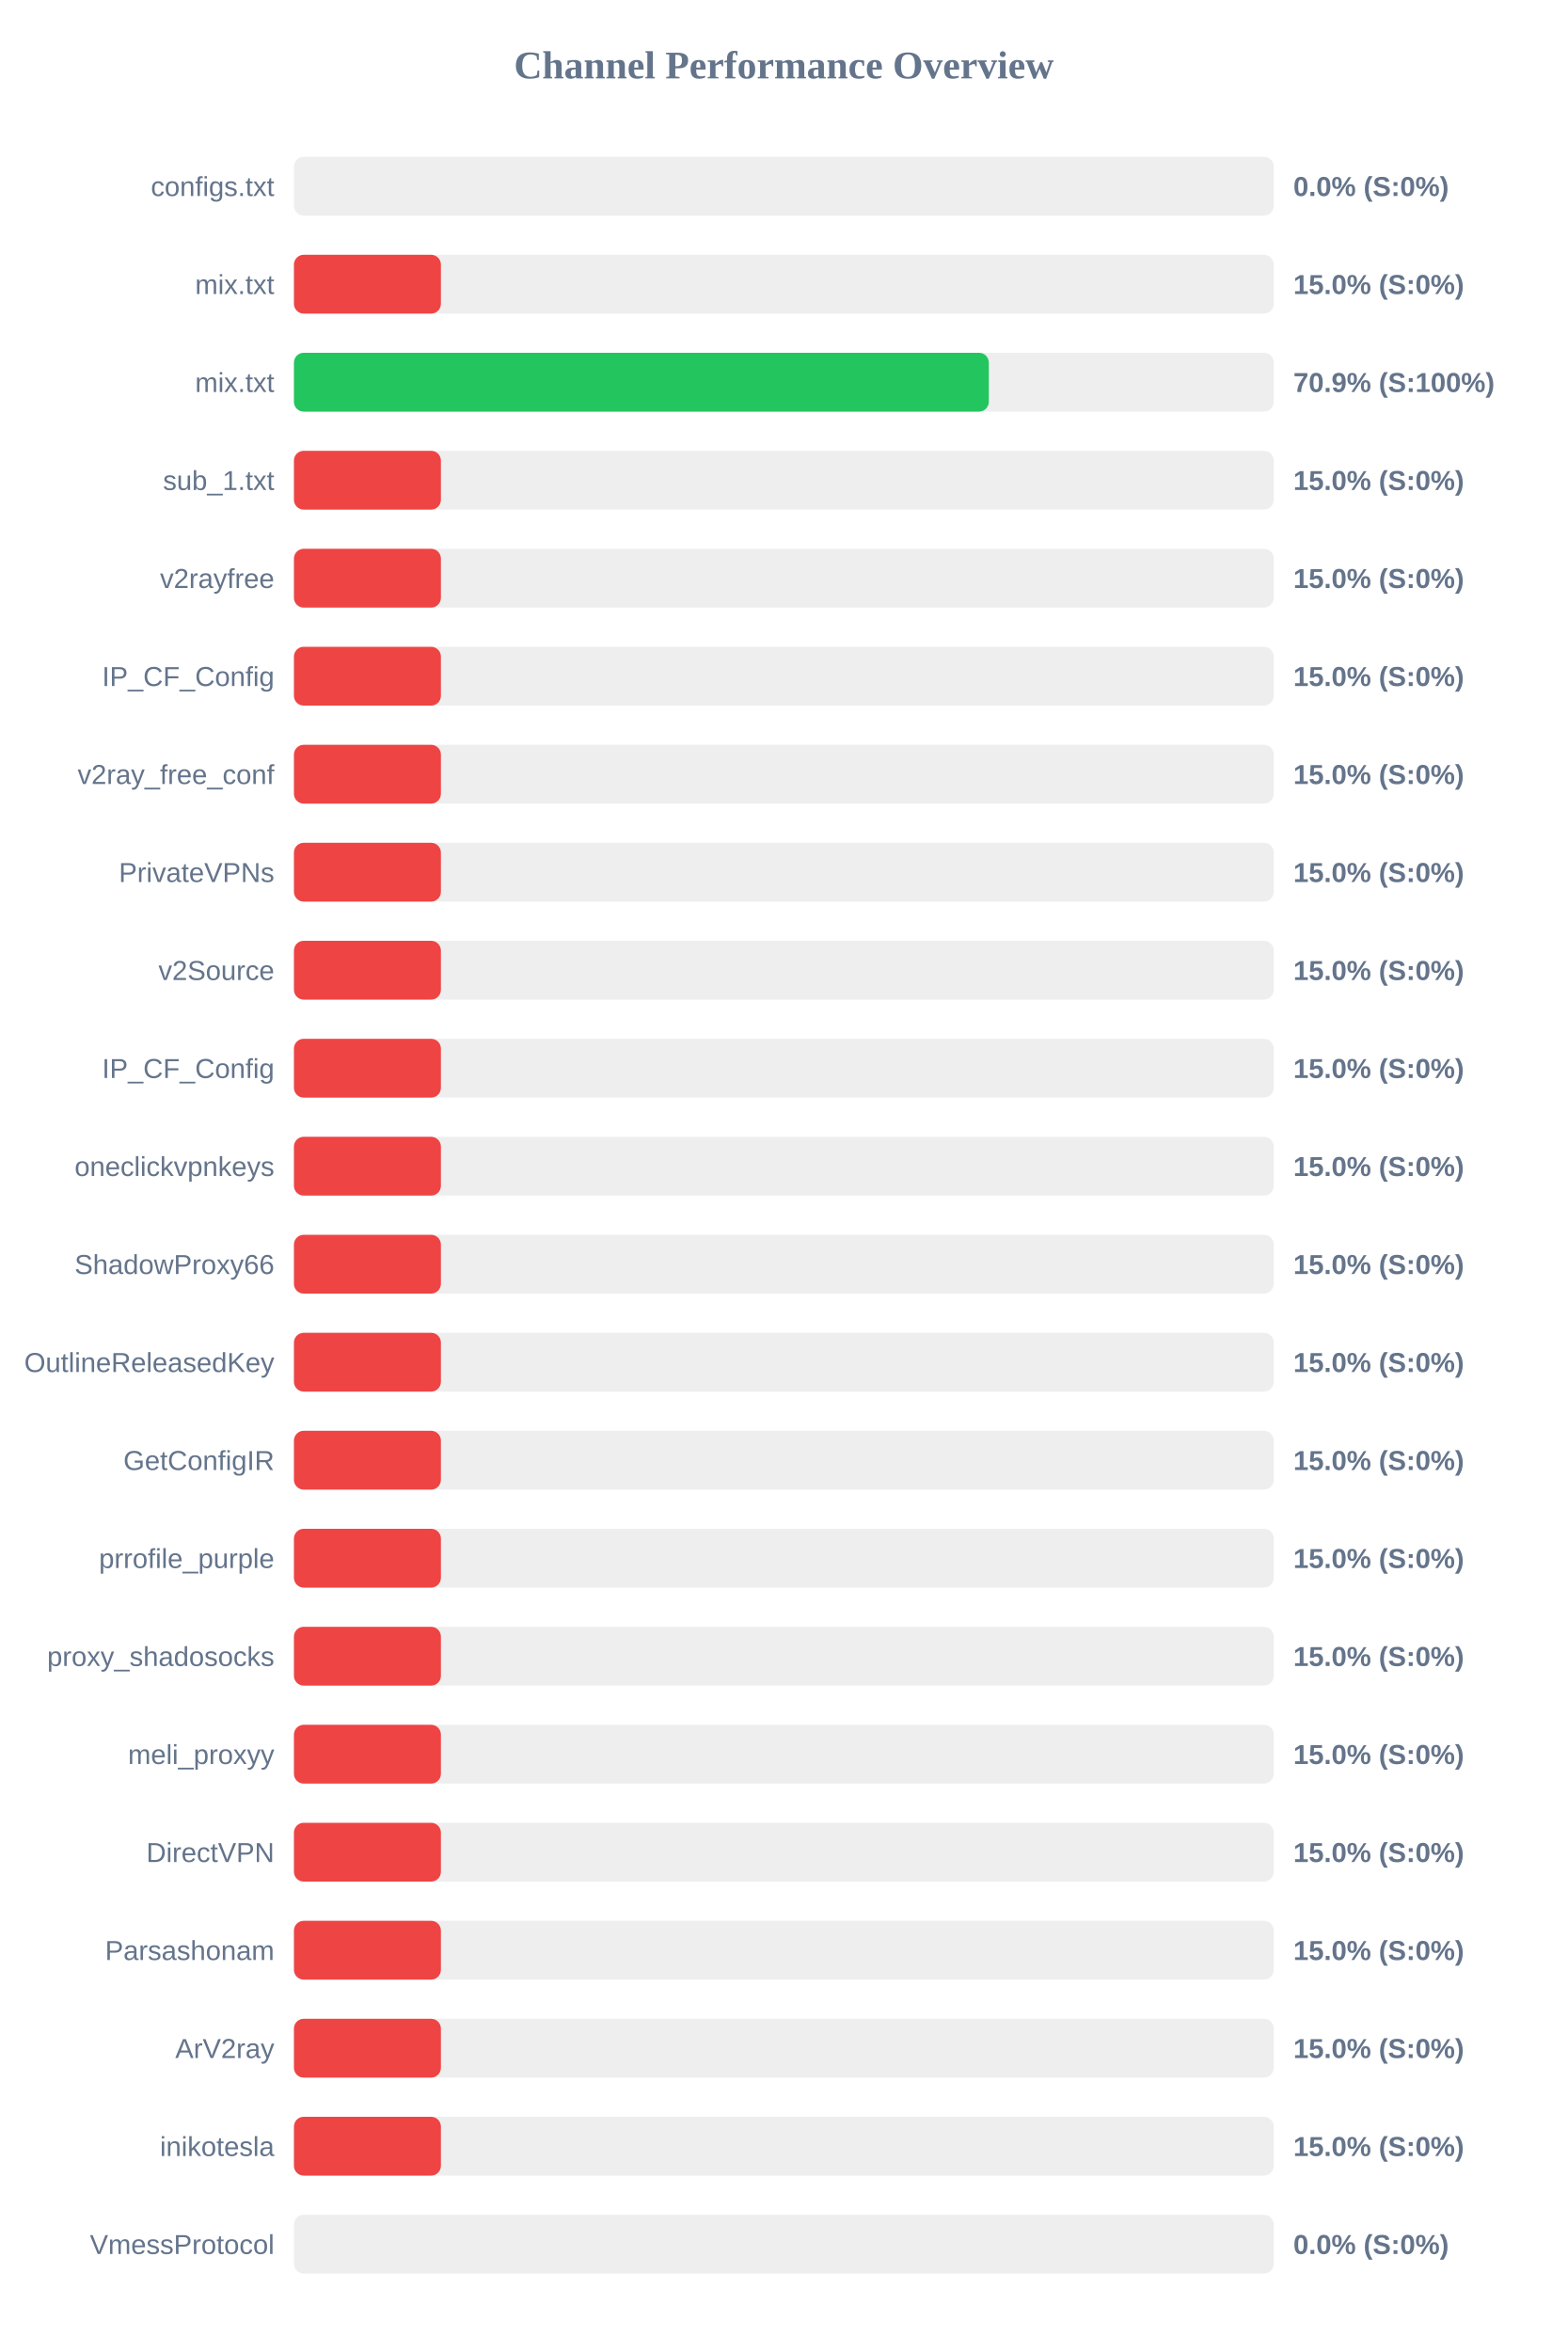
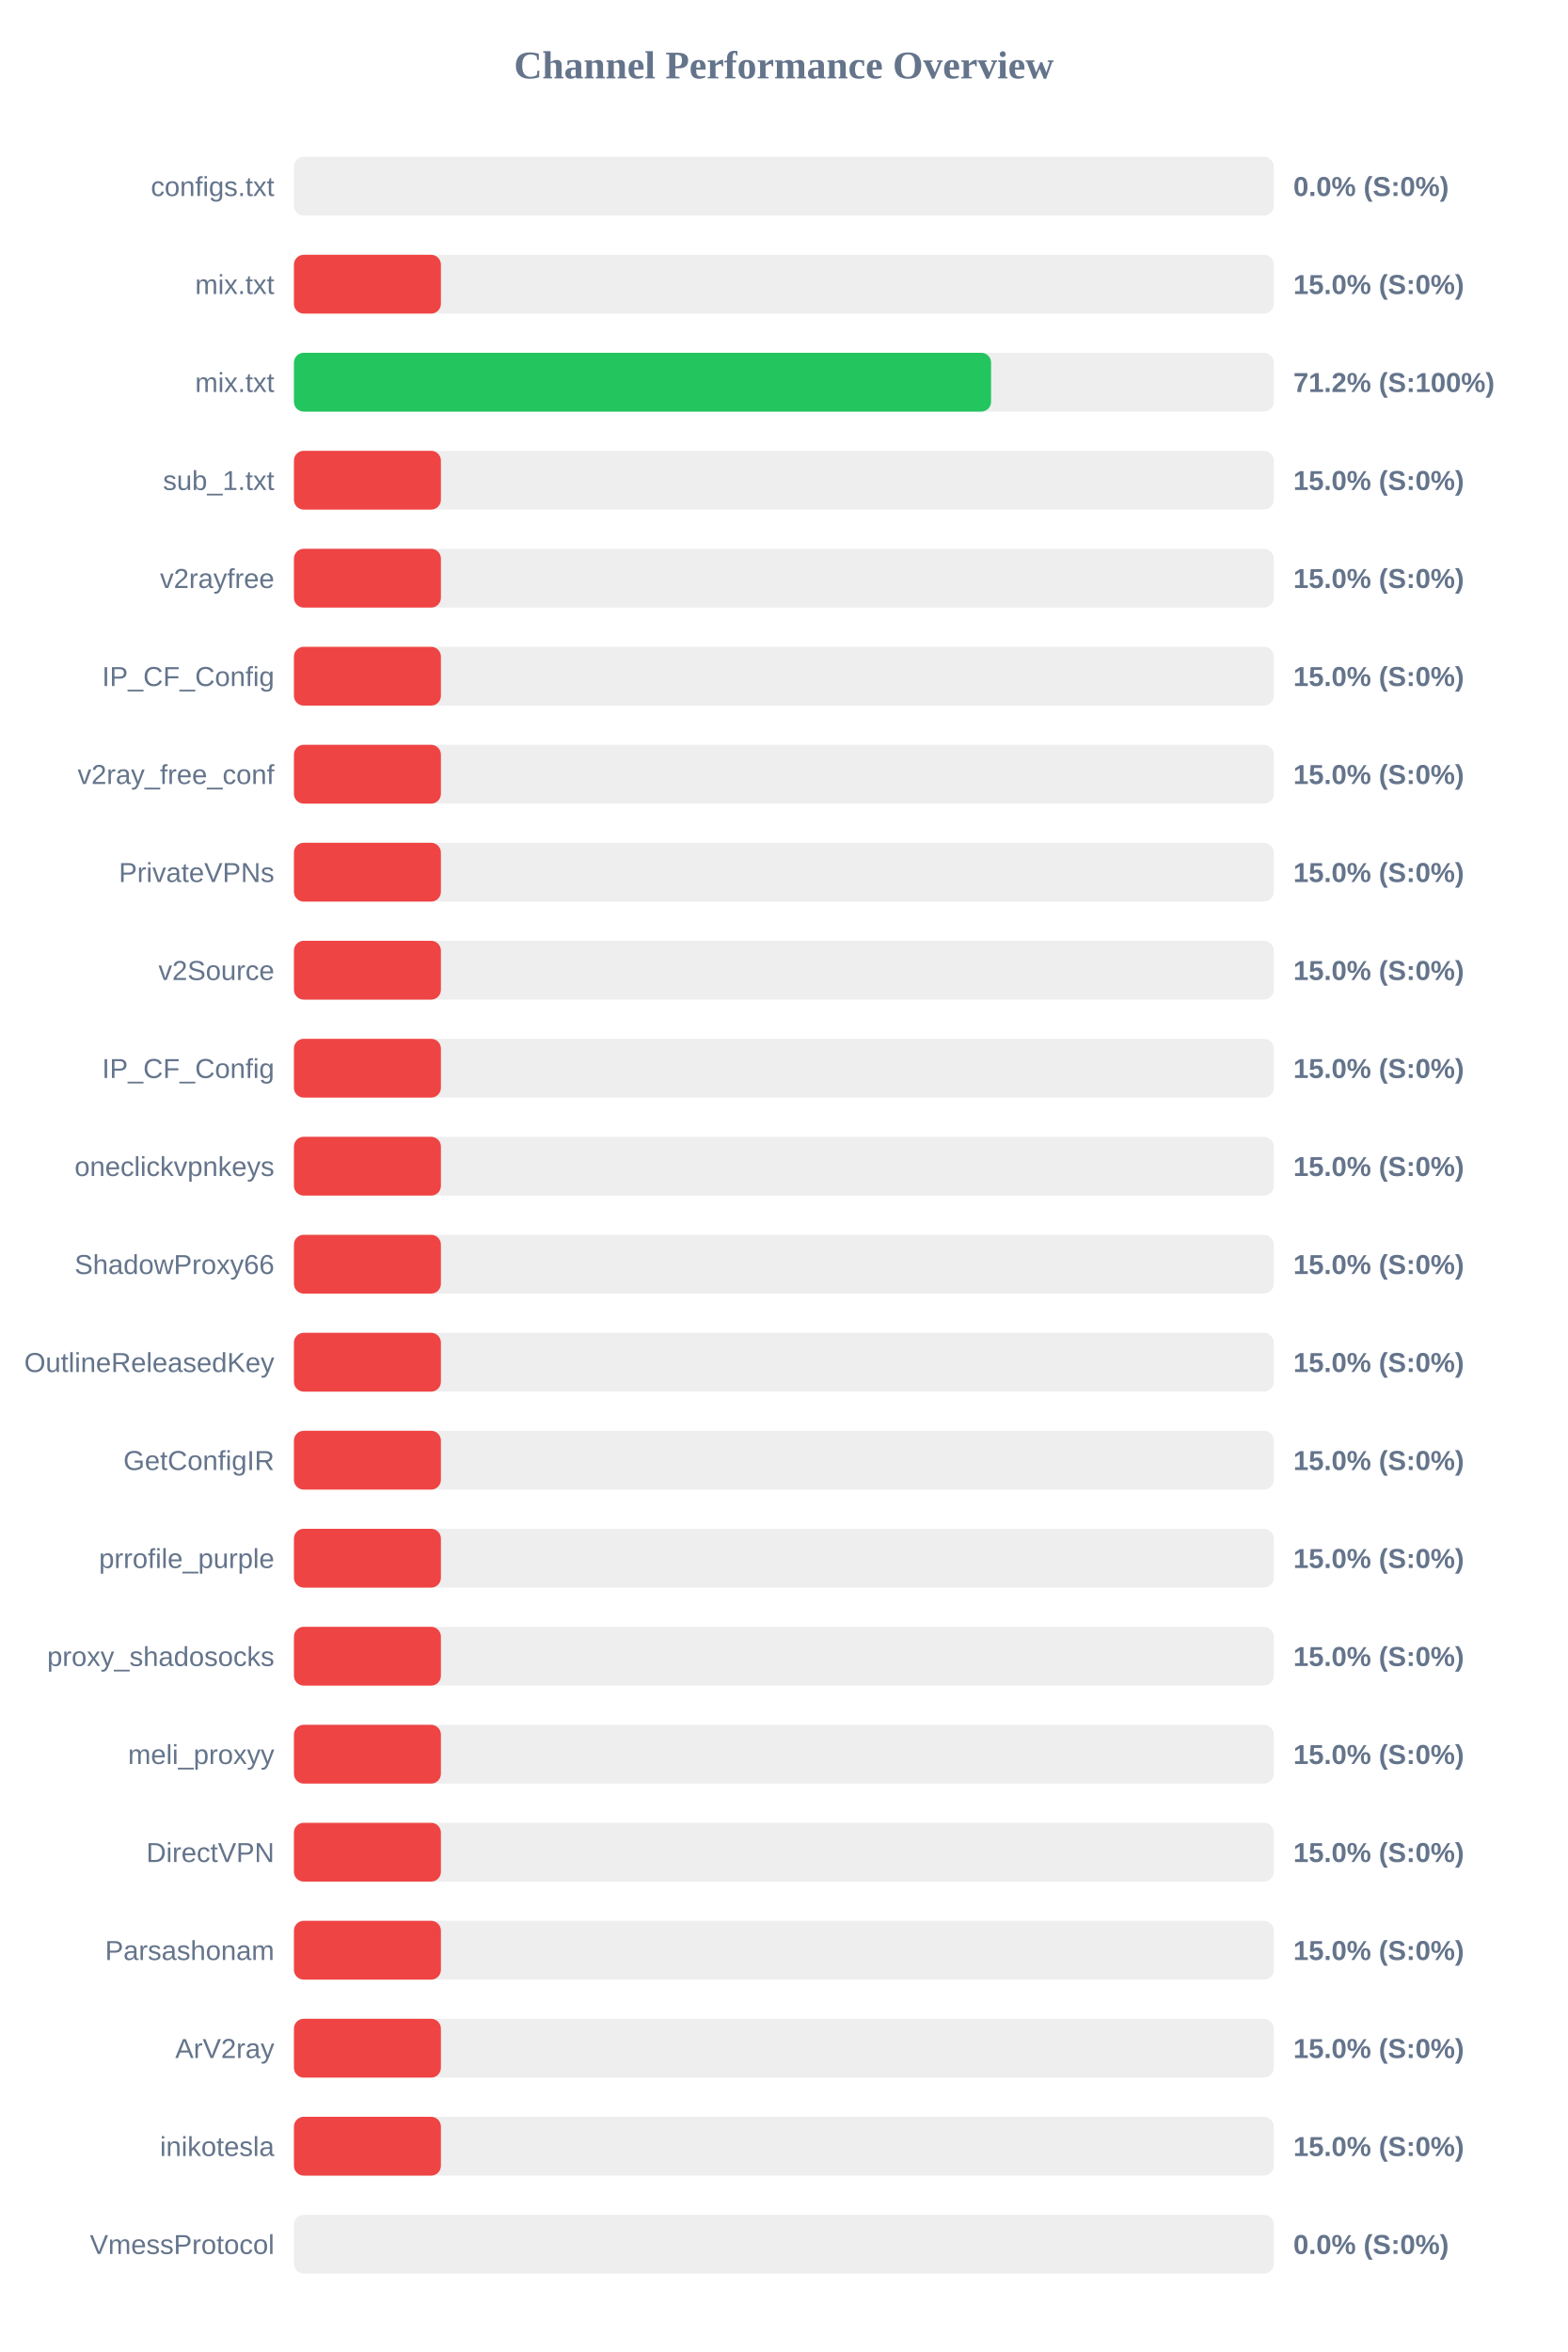
<svg xmlns="http://www.w3.org/2000/svg" width="800" height="1200" version="1.1">
  <style>
        .row { font: 14px Arial; fill: #64748b; }
        .score { font: bold 14px Arial; fill: #64748b; }
    </style>
  <text x="400" y="40" text-anchor="middle" font-size="20px" font-weight="bold" fill="#64748b">Channel Performance Overview</text>
  <rect x="150" y="80" width="500" height="30" fill="#eee" rx="5" />
  <rect x="150" y="80" width="0.0" height="30" fill="#ef4444" rx="5" />
  <text x="140" y="100" text-anchor="end" class="row">configs.txt</text>
  <text x="660" y="100" text-anchor="start" class="score">0.0% (S:0%)</text>
  <rect x="150" y="130" width="500" height="30" fill="#eee" rx="5" />
  <rect x="150" y="130" width="75.0" height="30" fill="#ef4444" rx="5" />
  <text x="140" y="150" text-anchor="end" class="row">mix.txt</text>
  <text x="660" y="150" text-anchor="start" class="score">15.0% (S:0%)</text>
  <rect x="150" y="180" width="500" height="30" fill="#eee" rx="5" />
-   <rect x="150" y="180" width="354.6" height="30" fill="#22c55e" rx="5" />
+   <rect x="150" y="180" width="355.75" height="30" fill="#22c55e" rx="5" />
  <text x="140" y="200" text-anchor="end" class="row">mix.txt</text>
-   <text x="660" y="200" text-anchor="start" class="score">70.9% (S:100%)</text>
+   <text x="660" y="200" text-anchor="start" class="score">71.2% (S:100%)</text>
  <rect x="150" y="230" width="500" height="30" fill="#eee" rx="5" />
  <rect x="150" y="230" width="75.0" height="30" fill="#ef4444" rx="5" />
  <text x="140" y="250" text-anchor="end" class="row">sub_1.txt</text>
  <text x="660" y="250" text-anchor="start" class="score">15.0% (S:0%)</text>
  <rect x="150" y="280" width="500" height="30" fill="#eee" rx="5" />
  <rect x="150" y="280" width="75.0" height="30" fill="#ef4444" rx="5" />
  <text x="140" y="300" text-anchor="end" class="row">v2rayfree</text>
  <text x="660" y="300" text-anchor="start" class="score">15.0% (S:0%)</text>
  <rect x="150" y="330" width="500" height="30" fill="#eee" rx="5" />
  <rect x="150" y="330" width="75.0" height="30" fill="#ef4444" rx="5" />
  <text x="140" y="350" text-anchor="end" class="row">IP_CF_Config</text>
  <text x="660" y="350" text-anchor="start" class="score">15.0% (S:0%)</text>
  <rect x="150" y="380" width="500" height="30" fill="#eee" rx="5" />
  <rect x="150" y="380" width="75.0" height="30" fill="#ef4444" rx="5" />
  <text x="140" y="400" text-anchor="end" class="row">v2ray_free_conf</text>
  <text x="660" y="400" text-anchor="start" class="score">15.0% (S:0%)</text>
  <rect x="150" y="430" width="500" height="30" fill="#eee" rx="5" />
  <rect x="150" y="430" width="75.0" height="30" fill="#ef4444" rx="5" />
  <text x="140" y="450" text-anchor="end" class="row">PrivateVPNs</text>
  <text x="660" y="450" text-anchor="start" class="score">15.0% (S:0%)</text>
  <rect x="150" y="480" width="500" height="30" fill="#eee" rx="5" />
  <rect x="150" y="480" width="75.0" height="30" fill="#ef4444" rx="5" />
  <text x="140" y="500" text-anchor="end" class="row">v2Source</text>
  <text x="660" y="500" text-anchor="start" class="score">15.0% (S:0%)</text>
  <rect x="150" y="530" width="500" height="30" fill="#eee" rx="5" />
  <rect x="150" y="530" width="75.0" height="30" fill="#ef4444" rx="5" />
  <text x="140" y="550" text-anchor="end" class="row">IP_CF_Config</text>
  <text x="660" y="550" text-anchor="start" class="score">15.0% (S:0%)</text>
  <rect x="150" y="580" width="500" height="30" fill="#eee" rx="5" />
  <rect x="150" y="580" width="75.0" height="30" fill="#ef4444" rx="5" />
  <text x="140" y="600" text-anchor="end" class="row">oneclickvpnkeys</text>
  <text x="660" y="600" text-anchor="start" class="score">15.0% (S:0%)</text>
  <rect x="150" y="630" width="500" height="30" fill="#eee" rx="5" />
  <rect x="150" y="630" width="75.0" height="30" fill="#ef4444" rx="5" />
  <text x="140" y="650" text-anchor="end" class="row">ShadowProxy66</text>
  <text x="660" y="650" text-anchor="start" class="score">15.0% (S:0%)</text>
  <rect x="150" y="680" width="500" height="30" fill="#eee" rx="5" />
  <rect x="150" y="680" width="75.0" height="30" fill="#ef4444" rx="5" />
  <text x="140" y="700" text-anchor="end" class="row">OutlineReleasedKey</text>
  <text x="660" y="700" text-anchor="start" class="score">15.0% (S:0%)</text>
  <rect x="150" y="730" width="500" height="30" fill="#eee" rx="5" />
  <rect x="150" y="730" width="75.0" height="30" fill="#ef4444" rx="5" />
  <text x="140" y="750" text-anchor="end" class="row">GetConfigIR</text>
  <text x="660" y="750" text-anchor="start" class="score">15.0% (S:0%)</text>
  <rect x="150" y="780" width="500" height="30" fill="#eee" rx="5" />
  <rect x="150" y="780" width="75.0" height="30" fill="#ef4444" rx="5" />
  <text x="140" y="800" text-anchor="end" class="row">prrofile_purple</text>
  <text x="660" y="800" text-anchor="start" class="score">15.0% (S:0%)</text>
  <rect x="150" y="830" width="500" height="30" fill="#eee" rx="5" />
  <rect x="150" y="830" width="75.0" height="30" fill="#ef4444" rx="5" />
  <text x="140" y="850" text-anchor="end" class="row">proxy_shadosocks</text>
  <text x="660" y="850" text-anchor="start" class="score">15.0% (S:0%)</text>
  <rect x="150" y="880" width="500" height="30" fill="#eee" rx="5" />
  <rect x="150" y="880" width="75.0" height="30" fill="#ef4444" rx="5" />
  <text x="140" y="900" text-anchor="end" class="row">meli_proxyy</text>
  <text x="660" y="900" text-anchor="start" class="score">15.0% (S:0%)</text>
  <rect x="150" y="930" width="500" height="30" fill="#eee" rx="5" />
  <rect x="150" y="930" width="75.0" height="30" fill="#ef4444" rx="5" />
  <text x="140" y="950" text-anchor="end" class="row">DirectVPN</text>
  <text x="660" y="950" text-anchor="start" class="score">15.0% (S:0%)</text>
  <rect x="150" y="980" width="500" height="30" fill="#eee" rx="5" />
  <rect x="150" y="980" width="75.0" height="30" fill="#ef4444" rx="5" />
  <text x="140" y="1000" text-anchor="end" class="row">Parsashonam</text>
  <text x="660" y="1000" text-anchor="start" class="score">15.0% (S:0%)</text>
  <rect x="150" y="1030" width="500" height="30" fill="#eee" rx="5" />
  <rect x="150" y="1030" width="75.0" height="30" fill="#ef4444" rx="5" />
  <text x="140" y="1050" text-anchor="end" class="row">ArV2ray</text>
  <text x="660" y="1050" text-anchor="start" class="score">15.0% (S:0%)</text>
  <rect x="150" y="1080" width="500" height="30" fill="#eee" rx="5" />
  <rect x="150" y="1080" width="75.0" height="30" fill="#ef4444" rx="5" />
  <text x="140" y="1100" text-anchor="end" class="row">inikotesla</text>
  <text x="660" y="1100" text-anchor="start" class="score">15.0% (S:0%)</text>
  <rect x="150" y="1130" width="500" height="30" fill="#eee" rx="5" />
  <rect x="150" y="1130" width="0.0" height="30" fill="#ef4444" rx="5" />
  <text x="140" y="1150" text-anchor="end" class="row">VmessProtocol</text>
  <text x="660" y="1150" text-anchor="start" class="score">0.0% (S:0%)</text>
</svg>
